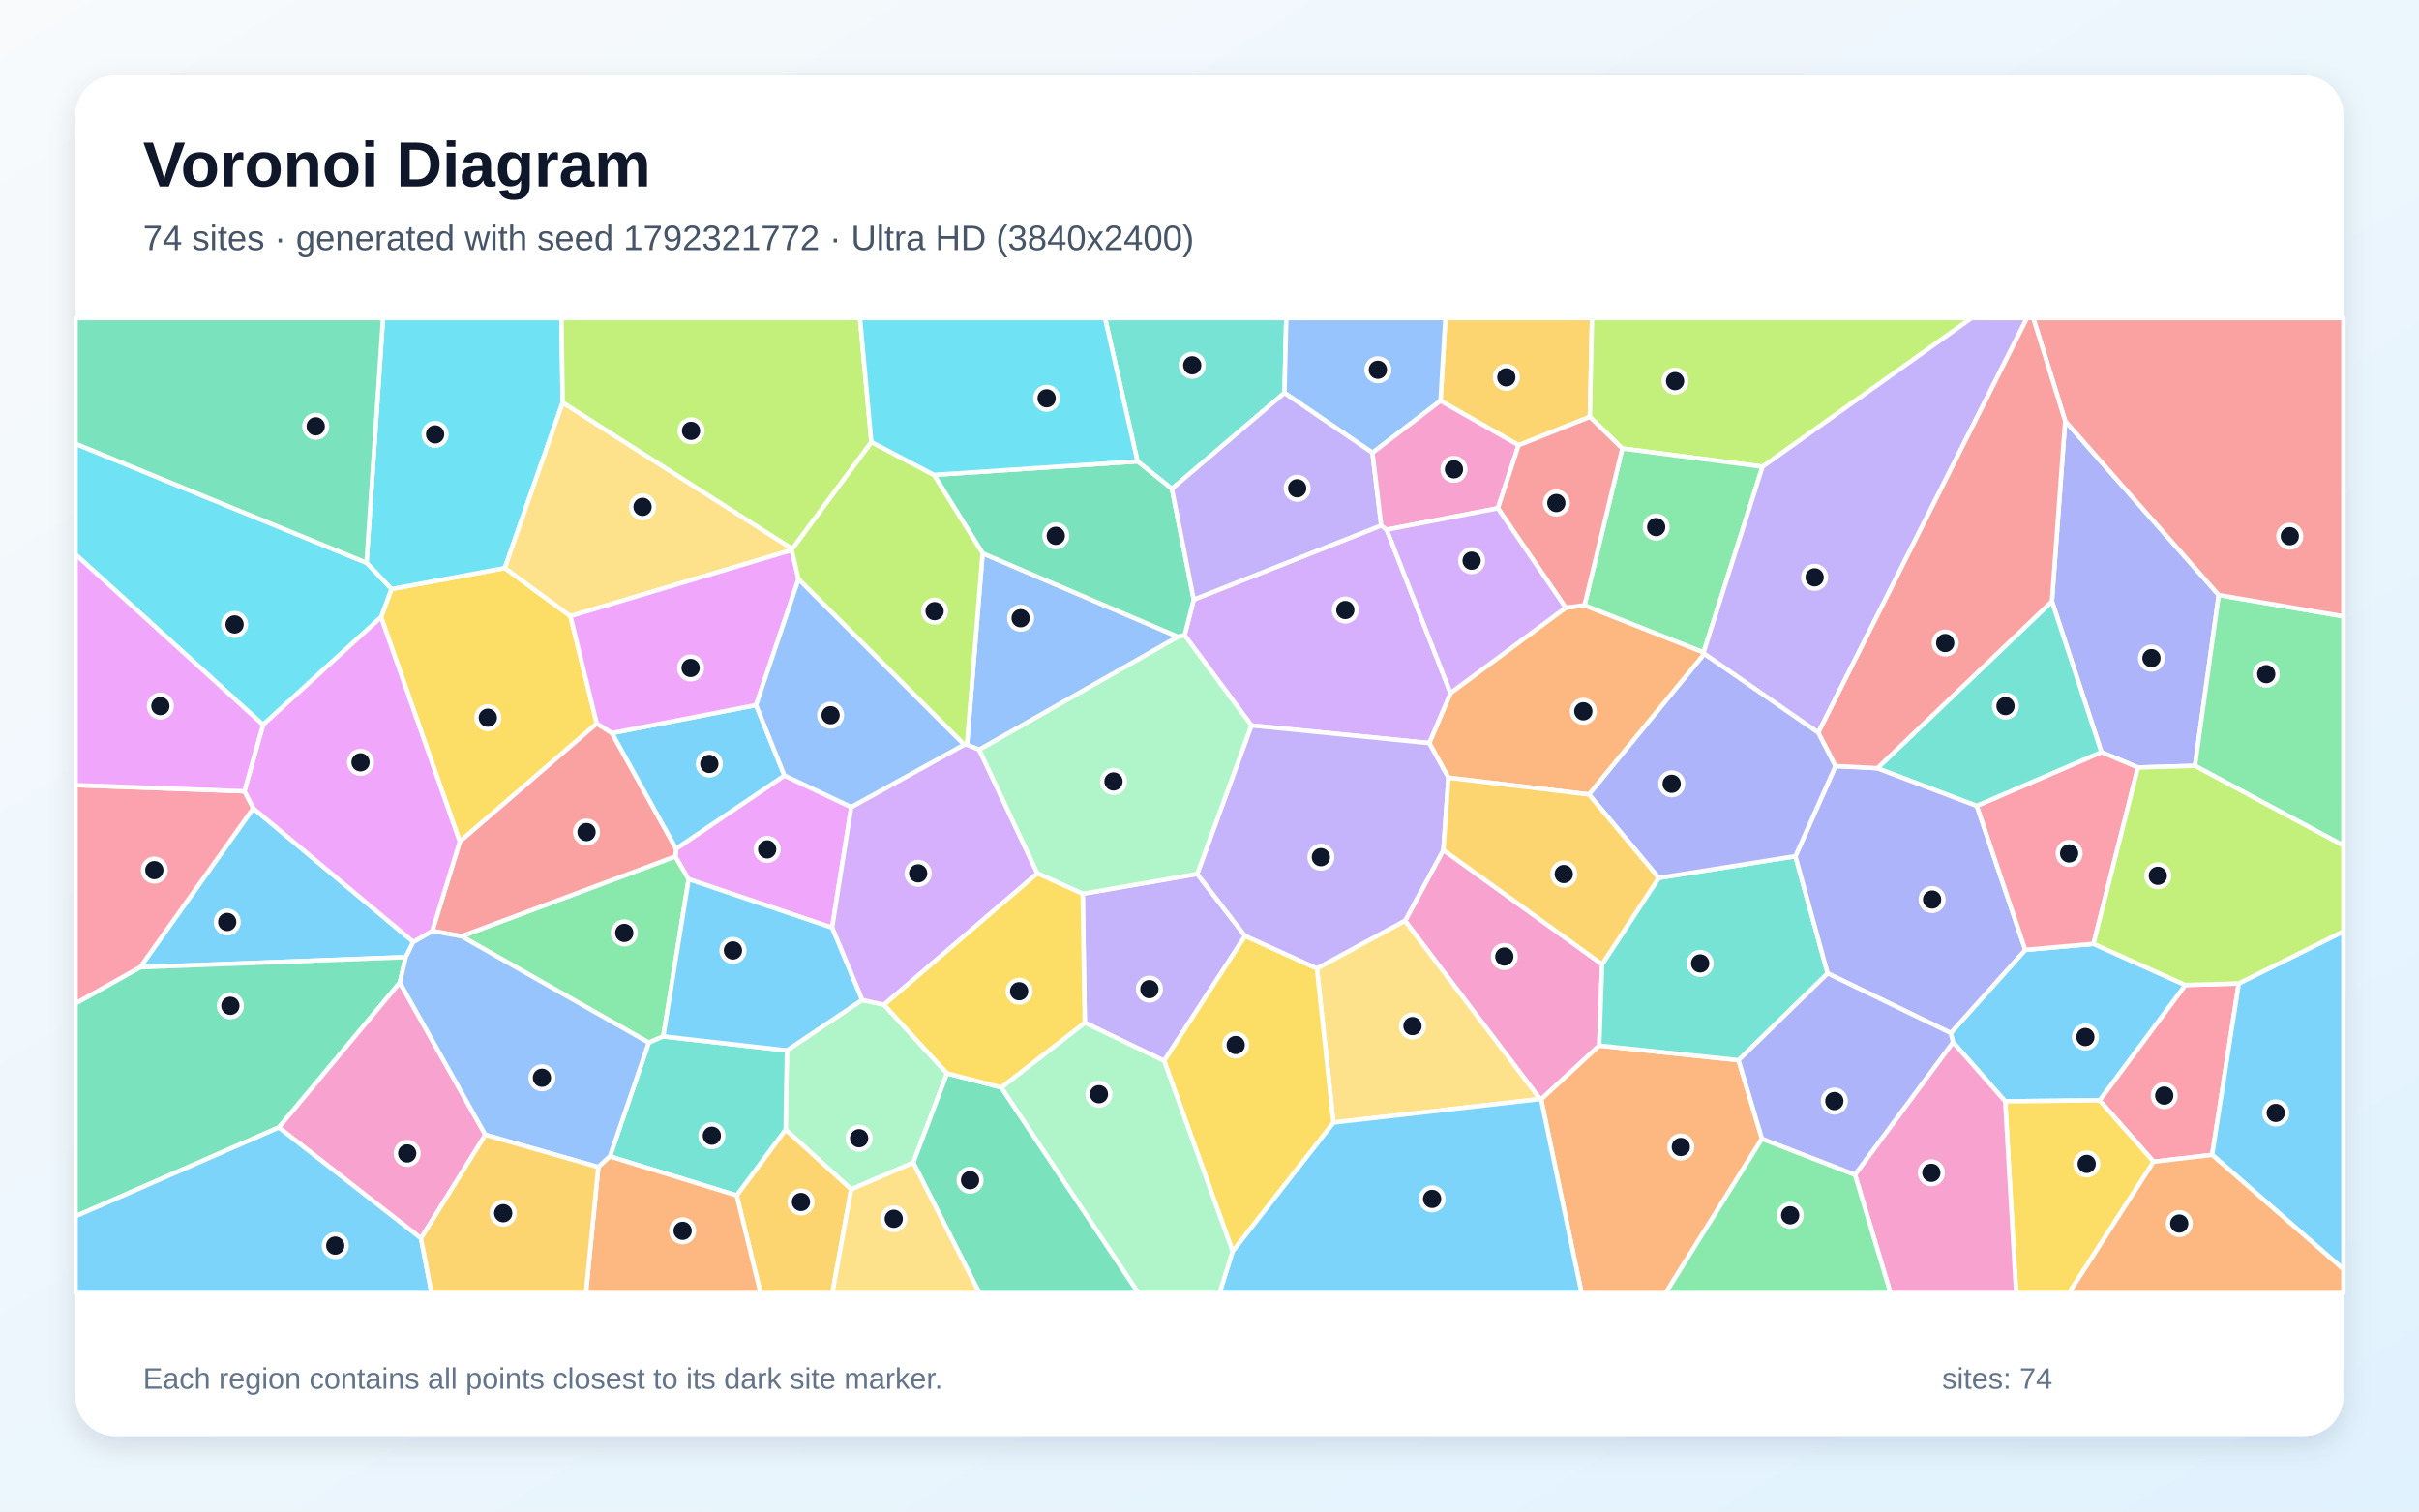
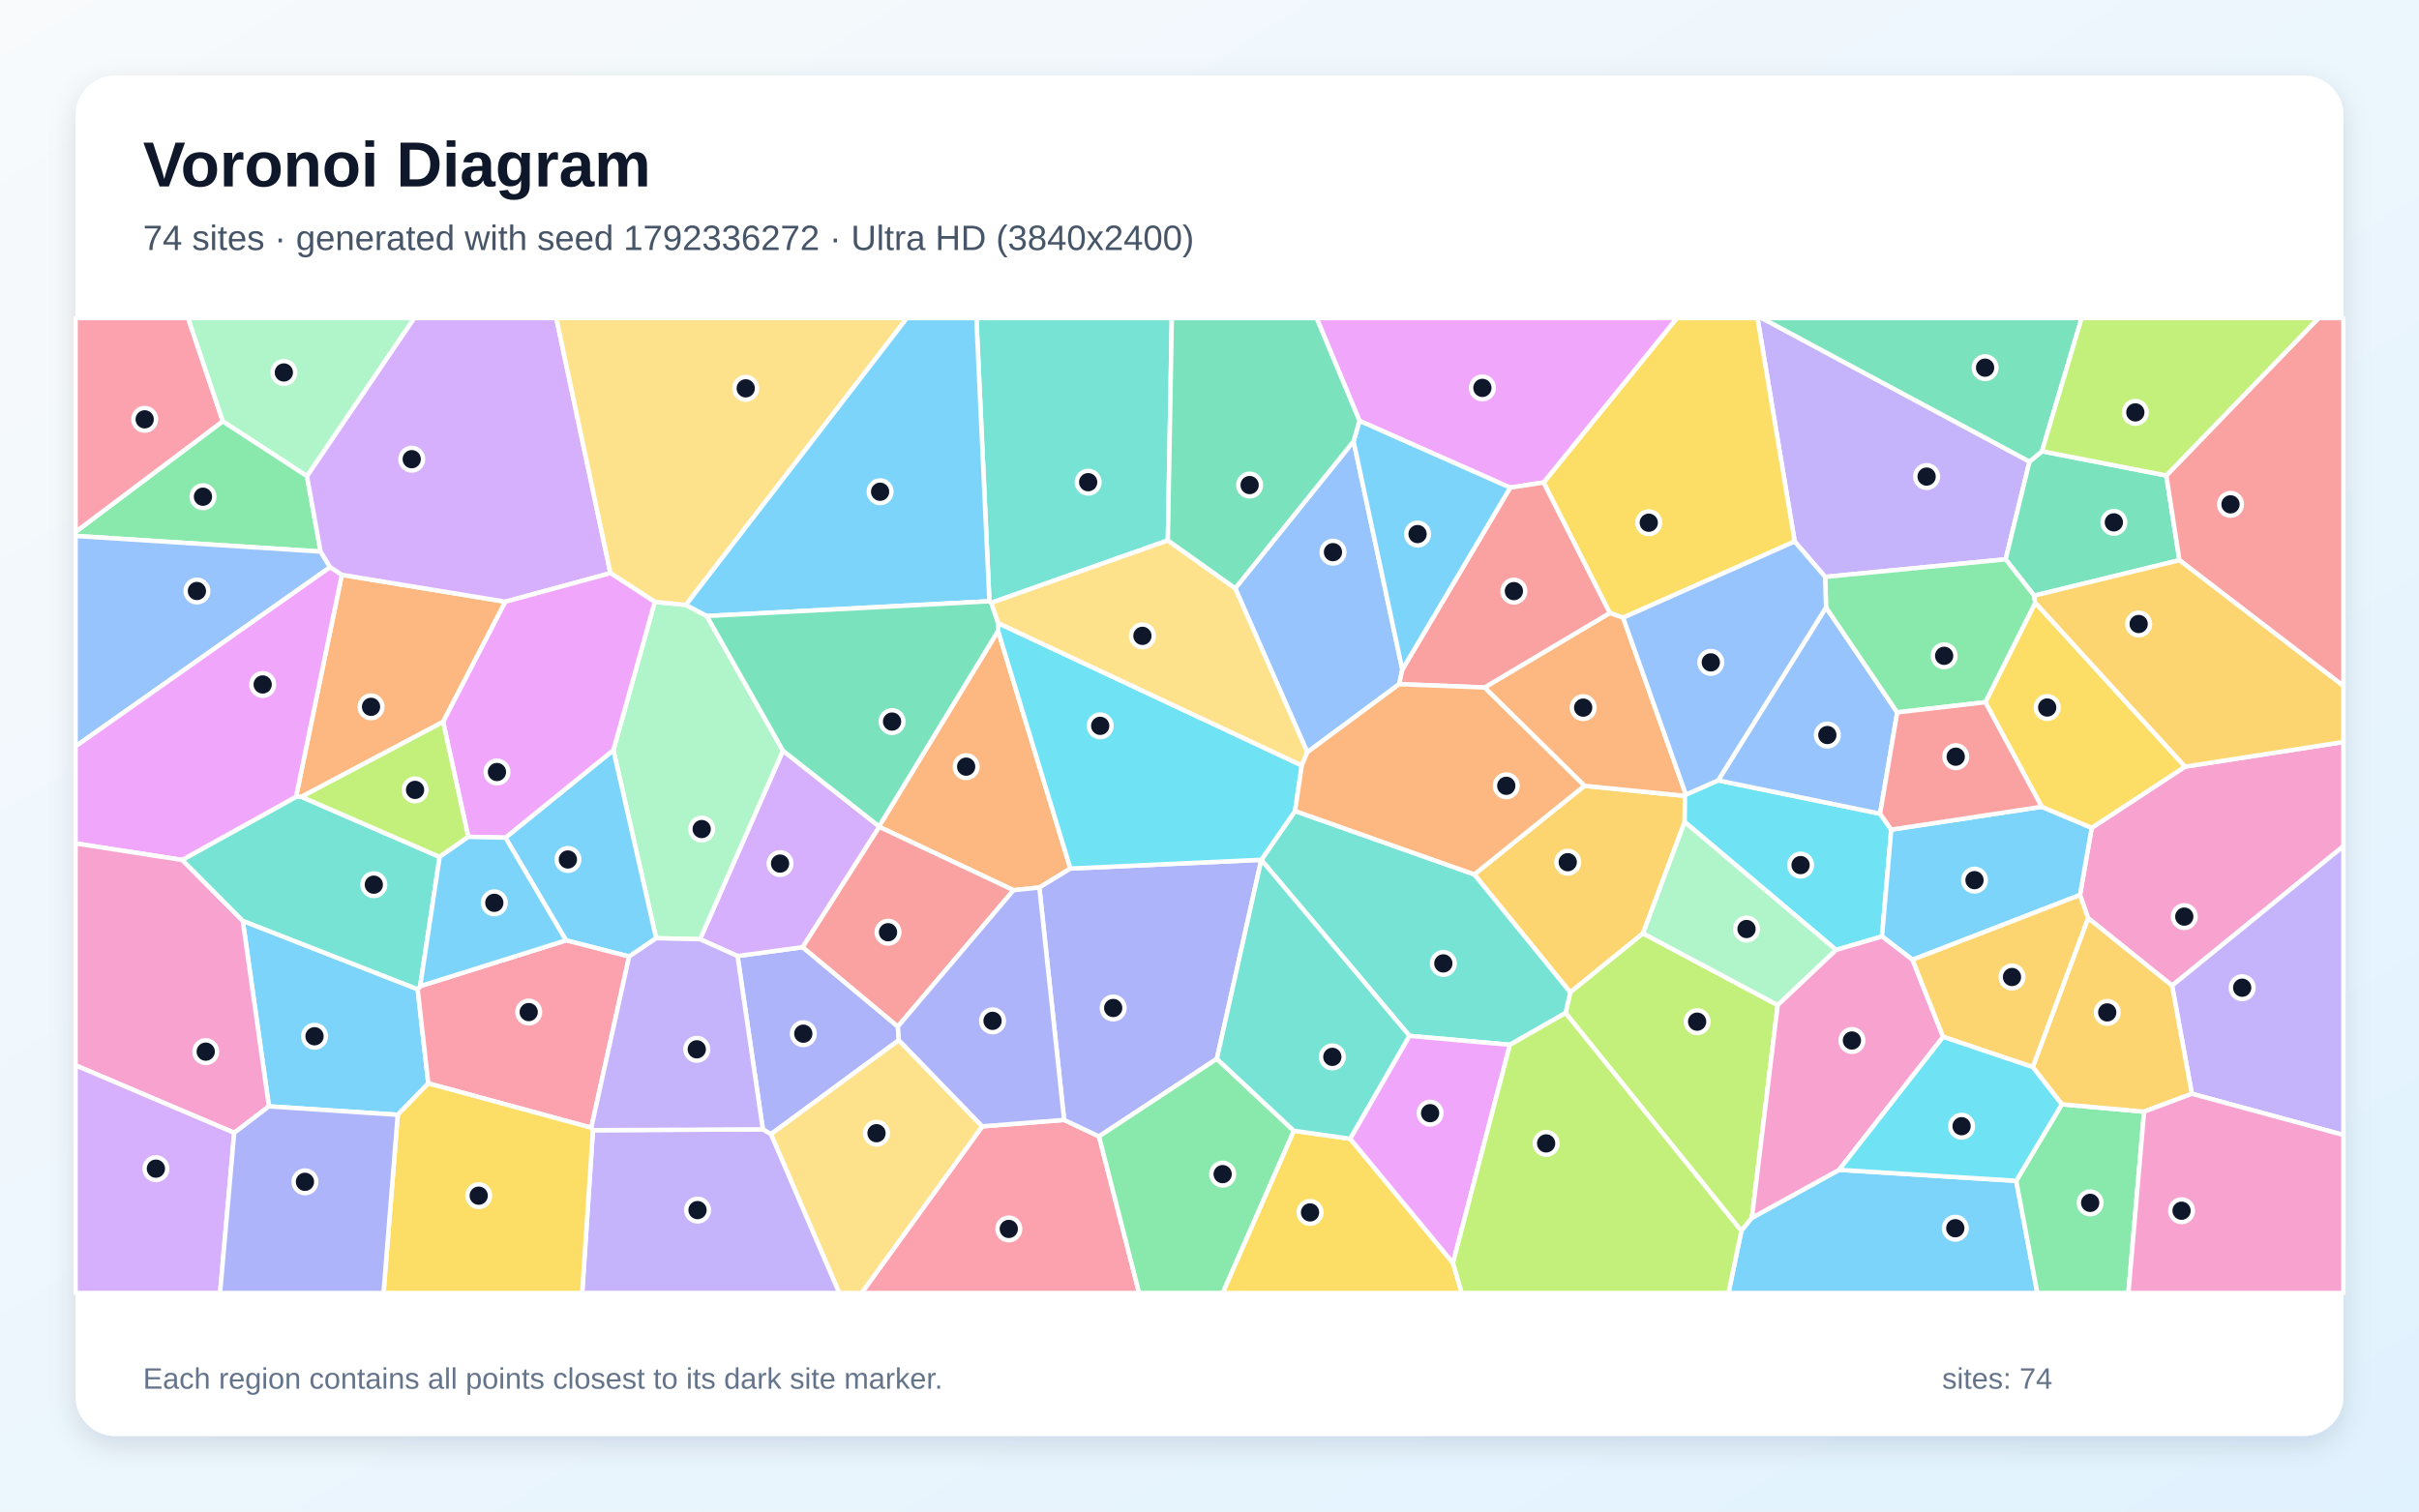
<svg xmlns="http://www.w3.org/2000/svg" width="3840" height="2400" viewBox="0 0 3840 2400" role="img" aria-labelledby="title description">
  <defs>
    <linearGradient id="background" x1="0" y1="0" x2="1" y2="1">
      <stop stop-color="#F8FAFC" />
      <stop offset="1" stop-color="#E0F2FE" />
    </linearGradient>
    <filter id="shadow" x="-5%" y="-5%" width="110%" height="110%">
      <feDropShadow dx="0" dy="15" stdDeviation="22" flood-color="#0F172A" flood-opacity=".12" />
    </filter>
  </defs>
  <rect width="3840" height="2400" fill="url(#background)" />
  <rect x="120" y="120" width="3600" height="2160" rx="63" fill="#FFFFFF" filter="url(#shadow)" />
  <g font-family="Arial, sans-serif">
    <text x="227" y="296" font-size="101" font-weight="700" fill="#0F172A">Voronoi Diagram</text>
-     <text x="227" y="397" font-size="56" fill="#475569">74 sites · generated with seed 1792321772 · Ultra HD (3840x2400)</text>
+     <text x="227" y="397" font-size="56" fill="#475569">74 sites · generated with seed 1792336272 · Ultra HD (3840x2400)</text>
  </g>
  <g stroke="#FFFFFF" stroke-width="7" stroke-linejoin="round">
-     <polygon points="402.0,1283.4 656.1,1495.5 644.1,1519.7 222.4,1535.8" fill="#38BDF8" fill-opacity="0.65" />
-     <polygon points="1848.0,1684.5 1722.0,1623.9 1718.7,1419.1 1900.5,1387.6 1976.5,1486.2" fill="#A78BFA" fill-opacity="0.65" />
-     <polygon points="2543.2,1531.1 2538.7,1660.2 2446.4,1745.6 2444.7,1745.1 2230.4,1462.1 2291.3,1349.6" fill="#F472B6" fill-opacity="0.65" />
-     <polygon points="2299.3,1234.8 2268.8,1179.9 2302.6,1100.4 2485.4,964.9 2515.3,961.0 2704.4,1035.8 2705.7,1038.1 2522.4,1261.5" fill="#FB923C" fill-opacity="0.65" />
-     <polygon points="604.9,979.9 621.4,935.3 801.4,901.9 905.5,978.3 947.3,1148.8 729.9,1336.4" fill="#FACC15" fill-opacity="0.65" />
-     <polygon points="1052.9,1645.6 1029.9,1655.5 732.6,1486.6 1072.1,1359.8 1093.2,1396.0" fill="#4ADE80" fill-opacity="0.65" />
-     <polygon points="2039.0,623.8 1860.3,776.2 1805.7,732.5 1754.1,505.0 2041.9,505.0" fill="#2DD4BF" fill-opacity="0.65" />
-     <polygon points="1554.5,1190.5 1535.0,1182.6 1559.8,878.5 1870.0,1011.1" fill="#60A5FA" fill-opacity="0.65" />
-     <polygon points="1351.3,1281.4 1320.9,1473.0 1093.2,1396.0 1072.1,1359.8 1073.2,1347.6 1245.2,1231.3" fill="#E879F9" fill-opacity="0.65" />
-     <polygon points="120.0,1931.2 120.0,1593.2 222.4,1535.8 644.1,1519.7 634.7,1560.2 442.6,1790.2" fill="#34D399" fill-opacity="0.65" />
-     <polygon points="971.4,1164.0 1073.2,1347.6 1072.1,1359.8 732.6,1486.6 686.2,1478.2 729.9,1336.4 947.3,1148.8" fill="#F87171" fill-opacity="0.65" />
-     <polygon points="3257.3,954.8 3278.3,668.3 3522.1,944.8 3484.4,1216.0 3393.9,1218.6 3335.9,1194.2" fill="#818CF8" fill-opacity="0.65" />
-     <polygon points="2523.8,661.9 2410.7,706.9 2286.7,636.4 2294.5,505.0 2527.3,505.0" fill="#FBBF24" fill-opacity="0.65" />
-     <polygon points="2797.9,741.0 2575.3,712.1 2523.8,661.9 2527.3,505.0 3129.8,505.0" fill="#A3E635" fill-opacity="0.65" />
-     <polygon points="2192.6,834.3 2201.3,841.1 2302.6,1100.4 2268.8,1179.9 1986.5,1151.9 1880.5,1008.6 1895.0,952.0" fill="#C084FC" fill-opacity="0.65" />
-     <polygon points="3553.9,1561.5 3511.6,1833.7 3418.7,1844.6 3332.9,1747.1 3469.0,1564.0" fill="#FB7185" fill-opacity="0.65" />
-     <polygon points="893.2,639.1 801.4,901.9 621.4,935.3 581.8,893.6 608.0,505.0 891.3,505.0" fill="#22D3EE" fill-opacity="0.65" />
-     <polygon points="1503.4,1704.3 1449.7,1846.1 1351.2,1888.5 1247.1,1793.6 1249.2,1667.9 1368.6,1587.7 1403.3,1595.4" fill="#86EFAC" fill-opacity="0.65" />
-     <polygon points="1257.6,871.4 1256.9,873.4 905.5,978.3 801.4,901.9 893.2,639.1" fill="#FCD34D" fill-opacity="0.65" />
-     <polygon points="1245.2,1231.3 1073.2,1347.6 971.4,1164.0 1200.2,1119.5" fill="#38BDF8" fill-opacity="0.65" />
-     <polygon points="3183.1,1748.7 3100.3,1654.8 3096.6,1640.2 3215.0,1508.2 3323.3,1498.6 3469.0,1564.0 3332.9,1747.1" fill="#38BDF8" fill-opacity="0.65" />
-     <polygon points="1986.5,1151.9 2268.8,1179.9 2299.3,1234.8 2291.3,1349.6 2230.4,1462.1 2090.5,1537.9 1976.5,1486.2 1900.5,1387.6" fill="#A78BFA" fill-opacity="0.65" />
-     <polygon points="668.3,1966.2 442.6,1790.2 634.7,1560.2 770.5,1801.9" fill="#F472B6" fill-opacity="0.65" />
-     <polygon points="2446.4,1745.6 2538.7,1660.2 2759.8,1683.4 2797.0,1808.1 2644.1,2053.0 2510.6,2053.0" fill="#FB923C" fill-opacity="0.65" />
-     <polygon points="3183.1,1748.7 3332.9,1747.1 3418.7,1844.6 3284.4,2053.0 3200.5,2053.0" fill="#FACC15" fill-opacity="0.65" />
-     <polygon points="3484.4,1216.0 3522.1,944.8 3720.0,978.6 3720.0,1342.6" fill="#4ADE80" fill-opacity="0.65" />
-     <polygon points="2633.1,1393.9 2850.1,1359.5 2901.3,1545.5 2759.8,1683.4 2538.7,1660.2 2543.2,1531.1" fill="#2DD4BF" fill-opacity="0.65" />
-     <polygon points="2286.7,636.4 2178.7,718.9 2039.0,623.8 2041.9,505.0 2294.5,505.0" fill="#60A5FA" fill-opacity="0.65" />
-     <polygon points="1256.9,873.4 1267.6,919.6 1200.2,1119.5 971.4,1164.0 947.3,1148.8 905.5,978.3" fill="#E879F9" fill-opacity="0.65" />
-     <polygon points="1805.7,732.5 1860.3,776.2 1895.0,952.0 1880.5,1008.6 1870.0,1011.1 1559.8,878.5 1482.5,754.0" fill="#34D399" fill-opacity="0.65" />
-     <polygon points="3522.1,944.8 3278.3,668.3 3227.7,505.0 3720.0,505.0 3720.0,978.6" fill="#F87171" fill-opacity="0.65" />
-     <polygon points="2980.2,1219.7 3138.1,1279.5 3215.0,1508.2 3096.6,1640.2 2901.3,1545.5 2850.1,1359.5 2913.8,1216.3" fill="#818CF8" fill-opacity="0.65" />
-     <polygon points="1169.4,1898.1 1247.1,1793.6 1351.2,1888.5 1321.4,2053.0 1207.2,2053.0" fill="#FBBF24" fill-opacity="0.65" />
-     <polygon points="1383.2,701.8 1482.5,754.0 1559.8,878.5 1535.0,1182.6 1530.5,1182.4 1267.6,919.6 1256.9,873.4 1257.6,871.4" fill="#A3E635" fill-opacity="0.65" />
-     <polygon points="1403.3,1595.4 1368.6,1587.7 1320.9,1473.0 1351.3,1281.4 1530.5,1182.4 1535.0,1182.6 1554.5,1190.5 1646.8,1386.7" fill="#C084FC" fill-opacity="0.65" />
-     <polygon points="3323.3,1498.6 3215.0,1508.2 3138.1,1279.5 3335.9,1194.2 3393.9,1218.6" fill="#FB7185" fill-opacity="0.65" />
-     <polygon points="581.8,893.6 621.4,935.3 604.9,979.9 417.6,1150.9 120.0,880.4 120.0,704.6" fill="#22D3EE" fill-opacity="0.65" />
-     <polygon points="1646.8,1386.7 1554.5,1190.5 1870.0,1011.1 1880.5,1008.6 1986.5,1151.9 1900.5,1387.6 1718.7,1419.1" fill="#86EFAC" fill-opacity="0.65" />
-     <polygon points="2116.7,1782.4 2090.5,1537.9 2230.4,1462.1 2444.7,1745.1" fill="#FCD34D" fill-opacity="0.65" />
-     <polygon points="1956.7,1986.7 2116.7,1782.4 2444.7,1745.1 2446.4,1745.6 2510.6,2053.0 1935.9,2053.0" fill="#38BDF8" fill-opacity="0.65" />
-     <polygon points="3511.6,1833.7 3553.9,1561.5 3720.0,1478.9 3720.0,2015.4" fill="#38BDF8" fill-opacity="0.65" />
-     <polygon points="2178.7,718.9 2192.6,834.3 1895.0,952.0 1860.3,776.2 2039.0,623.8" fill="#A78BFA" fill-opacity="0.65" />
-     <polygon points="2178.7,718.9 2286.7,636.4 2410.7,706.9 2377.8,807.0 2201.3,841.1 2192.6,834.3" fill="#F472B6" fill-opacity="0.65" />
-     <polygon points="3418.7,1844.6 3511.6,1833.7 3720.0,2015.4 3720.0,2053.0 3284.4,2053.0" fill="#FB923C" fill-opacity="0.65" />
-     <polygon points="1848.0,1684.5 1976.5,1486.2 2090.5,1537.9 2116.7,1782.4 1956.7,1986.7" fill="#FACC15" fill-opacity="0.65" />
-     <polygon points="2575.3,712.1 2797.9,741.0 2704.4,1035.8 2515.3,961.0" fill="#4ADE80" fill-opacity="0.65" />
-     <polygon points="968.2,1836.2 1029.9,1655.5 1052.9,1645.6 1249.2,1667.9 1247.1,1793.6 1169.4,1898.1" fill="#2DD4BF" fill-opacity="0.65" />
-     <polygon points="968.2,1836.2 949.8,1853.1 770.5,1801.9 634.7,1560.2 644.1,1519.7 656.1,1495.5 686.2,1478.2 732.6,1486.6 1029.9,1655.5" fill="#60A5FA" fill-opacity="0.65" />
-     <polygon points="387.9,1256.4 417.6,1150.9 604.9,979.9 729.9,1336.4 686.2,1478.2 656.1,1495.5 402.0,1283.4" fill="#E879F9" fill-opacity="0.65" />
-     <polygon points="1449.7,1846.1 1503.4,1704.3 1589.5,1726.6 1807.2,2053.0 1554.6,2053.0" fill="#34D399" fill-opacity="0.65" />
-     <polygon points="2575.3,712.1 2515.3,961.0 2485.4,964.9 2377.8,807.0 2410.7,706.9 2523.8,661.9" fill="#F87171" fill-opacity="0.65" />
-     <polygon points="2886.5,1163.2 2913.8,1216.3 2850.1,1359.5 2633.1,1393.9 2522.4,1261.5 2705.7,1038.1" fill="#818CF8" fill-opacity="0.65" />
-     <polygon points="2633.1,1393.9 2543.2,1531.1 2291.3,1349.6 2299.3,1234.8 2522.4,1261.5" fill="#FBBF24" fill-opacity="0.65" />
-     <polygon points="1383.2,701.8 1257.6,871.4 893.2,639.1 891.3,505.0 1365.2,505.0" fill="#A3E635" fill-opacity="0.65" />
-     <polygon points="2201.3,841.1 2377.8,807.0 2485.4,964.9 2302.6,1100.4" fill="#C084FC" fill-opacity="0.65" />
-     <polygon points="387.9,1256.4 402.0,1283.4 222.4,1535.8 120.0,1593.2 120.0,1246.6" fill="#FB7185" fill-opacity="0.65" />
-     <polygon points="1805.7,732.5 1482.5,754.0 1383.2,701.8 1365.2,505.0 1754.1,505.0" fill="#22D3EE" fill-opacity="0.65" />
-     <polygon points="1589.5,1726.6 1722.0,1623.9 1848.0,1684.5 1956.7,1986.7 1935.9,2053.0 1807.2,2053.0" fill="#86EFAC" fill-opacity="0.65" />
-     <polygon points="1351.2,1888.5 1449.7,1846.1 1554.6,2053.0 1321.4,2053.0" fill="#FCD34D" fill-opacity="0.65" />
-     <polygon points="1368.6,1587.7 1249.2,1667.9 1052.9,1645.6 1093.2,1396.0 1320.9,1473.0" fill="#38BDF8" fill-opacity="0.65" />
-     <polygon points="120.0,1931.2 442.6,1790.2 668.3,1966.2 685.0,2053.0 120.0,2053.0" fill="#38BDF8" fill-opacity="0.65" />
-     <polygon points="2886.5,1163.2 2705.7,1038.1 2704.4,1035.8 2797.9,741.0 3129.8,505.0 3217.7,505.0" fill="#A78BFA" fill-opacity="0.65" />
-     <polygon points="2944.6,1865.1 3100.3,1654.8 3183.1,1748.7 3200.5,2053.0 3001.0,2053.0" fill="#F472B6" fill-opacity="0.65" />
-     <polygon points="949.8,1853.1 968.2,1836.2 1169.4,1898.1 1207.2,2053.0 930.1,2053.0" fill="#FB923C" fill-opacity="0.65" />
-     <polygon points="1589.5,1726.6 1503.4,1704.3 1403.3,1595.4 1646.8,1386.7 1718.7,1419.1 1722.0,1623.9" fill="#FACC15" fill-opacity="0.65" />
-     <polygon points="2797.0,1808.1 2944.6,1865.1 3001.0,2053.0 2644.1,2053.0" fill="#4ADE80" fill-opacity="0.65" />
-     <polygon points="3138.1,1279.5 2980.2,1219.7 3257.3,954.8 3335.9,1194.2" fill="#2DD4BF" fill-opacity="0.65" />
-     <polygon points="1200.2,1119.5 1267.6,919.6 1530.5,1182.4 1351.3,1281.4 1245.2,1231.3" fill="#60A5FA" fill-opacity="0.65" />
-     <polygon points="417.6,1150.9 387.9,1256.4 120.0,1246.6 120.0,880.4" fill="#E879F9" fill-opacity="0.65" />
-     <polygon points="581.8,893.6 120.0,704.6 120.0,505.0 608.0,505.0" fill="#34D399" fill-opacity="0.65" />
-     <polygon points="3278.3,668.3 3257.3,954.8 2980.2,1219.7 2913.8,1216.3 2886.5,1163.2 3217.7,505.0 3227.7,505.0" fill="#F87171" fill-opacity="0.65" />
-     <polygon points="2944.6,1865.1 2797.0,1808.1 2759.8,1683.4 2901.3,1545.5 3096.6,1640.2 3100.3,1654.8" fill="#818CF8" fill-opacity="0.65" />
-     <polygon points="668.3,1966.2 770.5,1801.9 949.8,1853.1 930.1,2053.0 685.0,2053.0" fill="#FBBF24" fill-opacity="0.65" />
-     <polygon points="3553.9,1561.5 3469.0,1564.0 3323.3,1498.6 3393.9,1218.6 3484.4,1216.0 3720.0,1342.6 3720.0,1478.9" fill="#A3E635" fill-opacity="0.65" />
+     <polygon points="631.4,1770.1 426.9,1756.7 385.4,1462.1 663.0,1570.7 679.9,1720.2" fill="#38BDF8" fill-opacity="0.65" />
+     <polygon points="3221.7,732.9 3183.8,888.1 2897.3,916.0 2848.9,859.8 2789.9,505.0 2796.7,505.0" fill="#A78BFA" fill-opacity="0.65" />
+     <polygon points="3448.0,1565.0 3314.7,1457.8 3301.8,1421.1 3320.4,1314.4 3468.6,1217.3 3720.0,1178.1 3720.0,1343.6" fill="#F472B6" fill-opacity="0.65" />
+     <polygon points="802.3,955.4 703.4,1146.2 478.5,1265.2 469.9,1265.4 542.6,912.7" fill="#FB923C" fill-opacity="0.65" />
+     <polygon points="2576.6,980.8 2555.4,973.3 2450.3,766.1 2662.0,505.0 2789.9,505.0 2848.9,859.8" fill="#FACC15" fill-opacity="0.65" />
+     <polygon points="353.7,668.8 487.3,755.8 508.9,875.8 120.0,851.0 120.0,844.5" fill="#4ADE80" fill-opacity="0.65" />
+     <polygon points="1853.9,858.1 1573.6,957.1 1570.6,954.7 1549.9,505.0 1860.2,505.0" fill="#2DD4BF" fill-opacity="0.65" />
+     <polygon points="508.9,875.8 524.1,900.5 120.0,1185.0 120.0,851.0" fill="#60A5FA" fill-opacity="0.65" />
+     <polygon points="524.1,900.5 542.6,912.7 469.9,1265.4 289.4,1365.5 120.0,1339.2 120.0,1185.0" fill="#E879F9" fill-opacity="0.65" />
+     <polygon points="3241.5,716.5 3438.9,755.0 3459.7,889.5 3229.1,945.8 3183.8,888.1 3221.7,732.9" fill="#34D399" fill-opacity="0.65" />
+     <polygon points="3459.7,889.5 3438.9,755.0 3680.5,505.0 3720.0,505.0 3720.0,1089.2" fill="#F87171" fill-opacity="0.65" />
+     <polygon points="1425.3,1629.9 1426.8,1651.6 1223.8,1800.9 1211.0,1793.2 1170.8,1518.0 1274.2,1503.9" fill="#818CF8" fill-opacity="0.65" />
+     <polygon points="2515.2,1247.7 2674.8,1263.7 2674.3,1305.1 2608.2,1482.0 2492.7,1575.7 2340.3,1388.4" fill="#FBBF24" fill-opacity="0.65" />
+     <polygon points="2485.2,1608.4 2492.7,1575.7 2608.2,1482.0 2822.0,1595.9 2781.0,1933.7 2764.3,1954.5" fill="#A3E635" fill-opacity="0.65" />
+     <polygon points="1395.4,1312.1 1395.8,1312.9 1274.2,1503.9 1170.8,1518.0 1111.3,1491.3 1242.9,1191.9" fill="#C084FC" fill-opacity="0.65" />
+     <polygon points="1559.3,1788.4 1689.2,1778.2 1744.6,1804.4 1808.3,2053.0 1367.7,2053.0" fill="#FB7185" fill-opacity="0.65" />
+     <polygon points="3002.2,1317.3 2987.6,1486.9 2914.7,1508.3 2674.3,1305.1 2674.8,1263.7 2676.3,1261.7 2727.4,1239.1 2984.5,1292.0" fill="#22D3EE" fill-opacity="0.65" />
+     <polygon points="1039.4,955.6 1088.8,960.5 1122.0,978.1 1242.9,1191.9 1111.3,1491.3 1041.6,1489.7 973.7,1191.0" fill="#86EFAC" fill-opacity="0.65" />
+     <polygon points="1223.8,1800.9 1426.8,1651.6 1559.3,1788.4 1367.7,2053.0 1332.2,2053.0" fill="#FCD34D" fill-opacity="0.65" />
+     <polygon points="802.4,1330.0 973.7,1191.0 1041.6,1489.7 998.7,1518.8 898.5,1493.1" fill="#38BDF8" fill-opacity="0.65" />
+     <polygon points="2764.3,1954.5 2781.0,1933.7 2919.5,1857.5 3200.6,1874.9 3234.1,2053.0 2743.8,2053.0" fill="#38BDF8" fill-opacity="0.65" />
+     <polygon points="3479.4,1736.7 3448.0,1565.0 3720.0,1343.6 3720.0,1802.1" fill="#A78BFA" fill-opacity="0.65" />
+     <polygon points="371.8,1798.7 120.0,1691.6 120.0,1339.2 289.4,1365.5 385.4,1462.1 426.9,1756.7" fill="#F472B6" fill-opacity="0.65" />
+     <polygon points="1584.4,1001.7 1699.2,1379.1 1649.9,1409.2 1608.9,1413.5 1395.8,1312.9 1395.4,1312.1" fill="#FB923C" fill-opacity="0.65" />
+     <polygon points="2053.8,1795.4 2143.4,1808.2 2306.5,2005.3 2320.4,2053.0 1940.8,2053.0" fill="#FACC15" fill-opacity="0.65" />
+     <polygon points="3200.6,1874.9 3273.0,1753.4 3403.6,1765.1 3378.7,2053.0 3234.1,2053.0" fill="#4ADE80" fill-opacity="0.65" />
+     <polygon points="2396.9,1658.9 2237.5,1644.8 2002.2,1365.3 2002.2,1365.2 2055.8,1287.7 2340.3,1388.4 2492.7,1575.7 2485.2,1608.4" fill="#2DD4BF" fill-opacity="0.65" />
+     <polygon points="2898.7,964.5 3011.7,1131.1 2984.5,1292.0 2727.4,1239.1" fill="#60A5FA" fill-opacity="0.65" />
+     <polygon points="2450.3,766.1 2397.3,774.3 2158.1,668.2 2090.0,505.0 2662.0,505.0" fill="#E879F9" fill-opacity="0.65" />
+     <polygon points="3241.5,716.5 3221.7,732.9 2796.7,505.0 3304.5,505.0" fill="#34D399" fill-opacity="0.65" />
+     <polygon points="1608.9,1413.5 1425.3,1629.9 1274.2,1503.9 1395.8,1312.9" fill="#F87171" fill-opacity="0.65" />
+     <polygon points="2002.2,1365.2 2002.2,1365.3 1931.7,1681.2 1744.6,1804.4 1689.2,1778.2 1649.9,1409.2 1699.2,1379.1" fill="#818CF8" fill-opacity="0.65" />
+     <polygon points="3479.4,1736.7 3403.6,1765.1 3273.0,1753.4 3226.8,1694.3 3314.7,1457.8 3448.0,1565.0" fill="#FBBF24" fill-opacity="0.65" />
+     <polygon points="3438.9,755.0 3241.5,716.5 3304.5,505.0 3680.5,505.0" fill="#A3E635" fill-opacity="0.65" />
+     <polygon points="969.0,910.0 802.3,955.4 542.6,912.7 524.1,900.5 508.9,875.8 487.3,755.8 657.4,505.0 883.1,505.0" fill="#C084FC" fill-opacity="0.65" />
+     <polygon points="938.6,1790.6 679.9,1720.2 663.0,1570.7 667.0,1565.8 898.5,1493.1 998.7,1518.8" fill="#FB7185" fill-opacity="0.65" />
+     <polygon points="2066.5,1215.4 2055.8,1287.7 2002.2,1365.2 1699.2,1379.1 1584.4,1001.7 1584.6,989.4" fill="#22D3EE" fill-opacity="0.65" />
+     <polygon points="2822.0,1595.9 2608.2,1482.0 2674.3,1305.1 2914.7,1508.3" fill="#86EFAC" fill-opacity="0.65" />
+     <polygon points="1088.8,960.5 1039.4,955.6 969.0,910.0 883.1,505.0 1439.7,505.0" fill="#FCD34D" fill-opacity="0.65" />
+     <polygon points="3036.0,1523.9 2987.6,1486.9 3002.2,1317.3 3241.1,1281.0 3320.4,1314.4 3301.8,1421.1" fill="#38BDF8" fill-opacity="0.65" />
+     <polygon points="1570.6,954.7 1122.0,978.1 1088.8,960.5 1439.7,505.0 1549.9,505.0" fill="#38BDF8" fill-opacity="0.65" />
+     <polygon points="941.2,1794.5 1211.0,1793.2 1223.8,1800.9 1332.2,2053.0 924.2,2053.0" fill="#A78BFA" fill-opacity="0.65" />
+     <polygon points="3036.0,1523.9 3084.6,1646.3 2919.5,1857.5 2781.0,1933.7 2822.0,1595.9 2914.7,1508.3 2987.6,1486.9" fill="#F472B6" fill-opacity="0.65" />
+     <polygon points="2676.3,1261.7 2674.8,1263.7 2515.2,1247.7 2356.5,1091.6 2555.4,973.3 2576.6,980.8" fill="#FB923C" fill-opacity="0.65" />
+     <polygon points="3241.1,1281.0 3151.6,1115.0 3230.9,956.9 3468.6,1217.3 3320.4,1314.4" fill="#FACC15" fill-opacity="0.65" />
+     <polygon points="3230.9,956.9 3151.6,1115.0 3011.7,1131.1 2898.7,964.5 2897.3,916.0 3183.8,888.1 3229.1,945.8" fill="#4ADE80" fill-opacity="0.65" />
+     <polygon points="697.9,1360.6 667.0,1565.8 663.0,1570.7 385.4,1462.1 289.4,1365.5 469.9,1265.4 478.5,1265.2" fill="#2DD4BF" fill-opacity="0.65" />
+     <polygon points="2148.7,700.6 2226.1,1063.1 2221.1,1086.3 2075.2,1194.4 1960.8,934.1" fill="#60A5FA" fill-opacity="0.65" />
+     <polygon points="969.0,910.0 1039.4,955.6 973.7,1191.0 802.4,1330.0 743.3,1328.8 703.4,1146.2 802.3,955.4" fill="#E879F9" fill-opacity="0.65" />
+     <polygon points="1584.6,989.4 1584.4,1001.7 1395.4,1312.1 1242.9,1191.9 1122.0,978.1 1570.6,954.7 1573.6,957.1" fill="#34D399" fill-opacity="0.65" />
+     <polygon points="2356.5,1091.6 2221.1,1086.3 2226.1,1063.1 2397.3,774.3 2450.3,766.1 2555.4,973.3" fill="#F87171" fill-opacity="0.65" />
+     <polygon points="1689.2,1778.2 1559.3,1788.4 1426.8,1651.6 1425.3,1629.9 1608.9,1413.5 1649.9,1409.2" fill="#818CF8" fill-opacity="0.65" />
+     <polygon points="3226.8,1694.3 3084.6,1646.3 3036.0,1523.9 3301.8,1421.1 3314.7,1457.8" fill="#FBBF24" fill-opacity="0.65" />
+     <polygon points="743.3,1328.8 697.9,1360.6 478.5,1265.2 703.4,1146.2" fill="#A3E635" fill-opacity="0.65" />
+     <polygon points="120.0,1691.6 371.8,1798.7 349.3,2053.0 120.0,2053.0" fill="#C084FC" fill-opacity="0.65" />
+     <polygon points="353.7,668.8 120.0,844.5 120.0,505.0 298.6,505.0" fill="#FB7185" fill-opacity="0.65" />
+     <polygon points="3084.6,1646.3 3226.8,1694.3 3273.0,1753.4 3200.6,1874.9 2919.5,1857.5" fill="#22D3EE" fill-opacity="0.65" />
+     <polygon points="487.3,755.8 353.7,668.8 298.6,505.0 657.4,505.0" fill="#86EFAC" fill-opacity="0.65" />
+     <polygon points="1960.8,934.1 2075.2,1194.4 2066.5,1215.4 1584.6,989.4 1573.6,957.1 1853.9,858.1" fill="#FCD34D" fill-opacity="0.65" />
+     <polygon points="2226.1,1063.1 2148.7,700.6 2158.1,668.2 2397.3,774.3" fill="#38BDF8" fill-opacity="0.65" />
+     <polygon points="743.3,1328.8 802.4,1330.0 898.5,1493.1 667.0,1565.8 697.9,1360.6" fill="#38BDF8" fill-opacity="0.65" />
+     <polygon points="941.2,1794.5 938.6,1790.6 998.7,1518.8 1041.6,1489.7 1111.3,1491.3 1170.8,1518.0 1211.0,1793.2" fill="#A78BFA" fill-opacity="0.65" />
+     <polygon points="3403.6,1765.1 3479.4,1736.7 3720.0,1802.1 3720.0,2053.0 3378.7,2053.0" fill="#F472B6" fill-opacity="0.65" />
+     <polygon points="2075.2,1194.4 2221.1,1086.3 2356.5,1091.6 2515.2,1247.7 2340.3,1388.4 2055.8,1287.7 2066.5,1215.4" fill="#FB923C" fill-opacity="0.65" />
+     <polygon points="631.4,1770.1 679.9,1720.2 938.6,1790.6 941.2,1794.5 924.2,2053.0 608.8,2053.0" fill="#FACC15" fill-opacity="0.65" />
+     <polygon points="1744.6,1804.4 1931.7,1681.2 2053.8,1795.4 1940.8,2053.0 1808.3,2053.0" fill="#4ADE80" fill-opacity="0.65" />
+     <polygon points="1931.7,1681.2 2002.2,1365.3 2237.5,1644.8 2143.4,1808.2 2053.8,1795.4" fill="#2DD4BF" fill-opacity="0.65" />
+     <polygon points="2898.7,964.5 2727.4,1239.1 2676.3,1261.7 2576.6,980.8 2848.9,859.8 2897.3,916.0" fill="#60A5FA" fill-opacity="0.65" />
+     <polygon points="2306.5,2005.3 2143.4,1808.2 2237.5,1644.8 2396.9,1658.9" fill="#E879F9" fill-opacity="0.65" />
+     <polygon points="2148.7,700.6 1960.8,934.1 1853.9,858.1 1860.2,505.0 2090.0,505.0 2158.1,668.2" fill="#34D399" fill-opacity="0.65" />
+     <polygon points="3151.6,1115.0 3241.1,1281.0 3002.2,1317.3 2984.5,1292.0 3011.7,1131.1" fill="#F87171" fill-opacity="0.65" />
+     <polygon points="371.8,1798.7 426.9,1756.7 631.4,1770.1 608.8,2053.0 349.3,2053.0" fill="#818CF8" fill-opacity="0.65" />
+     <polygon points="3468.6,1217.3 3230.9,956.9 3229.1,945.8 3459.7,889.5 3720.0,1089.2 3720.0,1178.1" fill="#FBBF24" fill-opacity="0.65" />
+     <polygon points="2306.5,2005.3 2396.9,1658.9 2485.2,1608.4 2764.3,1954.5 2743.8,2053.0 2320.4,2053.0" fill="#A3E635" fill-opacity="0.65" />
  </g>
  <g>
-     <circle cx="360.7" cy="1463.9" r="18" fill="#0F172A" stroke="#FFFFFF" stroke-width="7" />
-     <circle cx="1824.6" cy="1570.6" r="18" fill="#0F172A" stroke="#FFFFFF" stroke-width="7" />
-     <circle cx="2388.0" cy="1518.8" r="18" fill="#0F172A" stroke="#FFFFFF" stroke-width="7" />
-     <circle cx="2513.4" cy="1129.4" r="18" fill="#0F172A" stroke="#FFFFFF" stroke-width="7" />
-     <circle cx="774.4" cy="1139.6" r="18" fill="#0F172A" stroke="#FFFFFF" stroke-width="7" />
-     <circle cx="991.0" cy="1481.3" r="18" fill="#0F172A" stroke="#FFFFFF" stroke-width="7" />
-     <circle cx="1892.6" cy="580.0" r="18" fill="#0F172A" stroke="#FFFFFF" stroke-width="7" />
-     <circle cx="1620.2" cy="981.6" r="18" fill="#0F172A" stroke="#FFFFFF" stroke-width="7" />
-     <circle cx="1217.8" cy="1348.7" r="18" fill="#0F172A" stroke="#FFFFFF" stroke-width="7" />
-     <circle cx="365.7" cy="1597.0" r="18" fill="#0F172A" stroke="#FFFFFF" stroke-width="7" />
-     <circle cx="931.1" cy="1321.2" r="18" fill="#0F172A" stroke="#FFFFFF" stroke-width="7" />
-     <circle cx="3415.3" cy="1045.0" r="18" fill="#0F172A" stroke="#FFFFFF" stroke-width="7" />
-     <circle cx="2391.2" cy="599.1" r="18" fill="#0F172A" stroke="#FFFFFF" stroke-width="7" />
-     <circle cx="2659.1" cy="605.1" r="18" fill="#0F172A" stroke="#FFFFFF" stroke-width="7" />
-     <circle cx="2135.6" cy="968.6" r="18" fill="#0F172A" stroke="#FFFFFF" stroke-width="7" />
-     <circle cx="3435.6" cy="1739.6" r="18" fill="#0F172A" stroke="#FFFFFF" stroke-width="7" />
-     <circle cx="690.7" cy="689.7" r="18" fill="#0F172A" stroke="#FFFFFF" stroke-width="7" />
-     <circle cx="1363.8" cy="1807.3" r="18" fill="#0F172A" stroke="#FFFFFF" stroke-width="7" />
-     <circle cx="1020.0" cy="804.8" r="18" fill="#0F172A" stroke="#FFFFFF" stroke-width="7" />
-     <circle cx="1126.0" cy="1213.0" r="18" fill="#0F172A" stroke="#FFFFFF" stroke-width="7" />
-     <circle cx="3310.4" cy="1646.6" r="18" fill="#0F172A" stroke="#FFFFFF" stroke-width="7" />
-     <circle cx="2096.8" cy="1361.0" r="18" fill="#0F172A" stroke="#FFFFFF" stroke-width="7" />
-     <circle cx="646.4" cy="1831.4" r="18" fill="#0F172A" stroke="#FFFFFF" stroke-width="7" />
-     <circle cx="2668.2" cy="1821.2" r="18" fill="#0F172A" stroke="#FFFFFF" stroke-width="7" />
-     <circle cx="3312.5" cy="1848.1" r="18" fill="#0F172A" stroke="#FFFFFF" stroke-width="7" />
-     <circle cx="3597.5" cy="1070.4" r="18" fill="#0F172A" stroke="#FFFFFF" stroke-width="7" />
-     <circle cx="2698.9" cy="1529.7" r="18" fill="#0F172A" stroke="#FFFFFF" stroke-width="7" />
-     <circle cx="2187.3" cy="587.1" r="18" fill="#0F172A" stroke="#FFFFFF" stroke-width="7" />
-     <circle cx="1096.3" cy="1060.6" r="18" fill="#0F172A" stroke="#FFFFFF" stroke-width="7" />
-     <circle cx="1676.0" cy="850.8" r="18" fill="#0F172A" stroke="#FFFFFF" stroke-width="7" />
-     <circle cx="3634.9" cy="851.4" r="18" fill="#0F172A" stroke="#FFFFFF" stroke-width="7" />
-     <circle cx="3067.1" cy="1428.3" r="18" fill="#0F172A" stroke="#FFFFFF" stroke-width="7" />
-     <circle cx="1271.5" cy="1908.5" r="18" fill="#0F172A" stroke="#FFFFFF" stroke-width="7" />
-     <circle cx="1483.6" cy="970.4" r="18" fill="#0F172A" stroke="#FFFFFF" stroke-width="7" />
-     <circle cx="1457.5" cy="1386.7" r="18" fill="#0F172A" stroke="#FFFFFF" stroke-width="7" />
-     <circle cx="3284.6" cy="1355.1" r="18" fill="#0F172A" stroke="#FFFFFF" stroke-width="7" />
-     <circle cx="372.4" cy="991.5" r="18" fill="#0F172A" stroke="#FFFFFF" stroke-width="7" />
-     <circle cx="1767.6" cy="1240.8" r="18" fill="#0F172A" stroke="#FFFFFF" stroke-width="7" />
-     <circle cx="2242.2" cy="1629.2" r="18" fill="#0F172A" stroke="#FFFFFF" stroke-width="7" />
-     <circle cx="2273.4" cy="1903.6" r="18" fill="#0F172A" stroke="#FFFFFF" stroke-width="7" />
-     <circle cx="3612.6" cy="1767.1" r="18" fill="#0F172A" stroke="#FFFFFF" stroke-width="7" />
-     <circle cx="2059.2" cy="775.3" r="18" fill="#0F172A" stroke="#FFFFFF" stroke-width="7" />
-     <circle cx="2308.1" cy="745.2" r="18" fill="#0F172A" stroke="#FFFFFF" stroke-width="7" />
-     <circle cx="3459.4" cy="1942.8" r="18" fill="#0F172A" stroke="#FFFFFF" stroke-width="7" />
-     <circle cx="1961.6" cy="1659.3" r="18" fill="#0F172A" stroke="#FFFFFF" stroke-width="7" />
-     <circle cx="2629.1" cy="836.9" r="18" fill="#0F172A" stroke="#FFFFFF" stroke-width="7" />
-     <circle cx="1130.0" cy="1803.3" r="18" fill="#0F172A" stroke="#FFFFFF" stroke-width="7" />
-     <circle cx="860.3" cy="1711.3" r="18" fill="#0F172A" stroke="#FFFFFF" stroke-width="7" />
-     <circle cx="572.3" cy="1210.4" r="18" fill="#0F172A" stroke="#FFFFFF" stroke-width="7" />
-     <circle cx="1539.9" cy="1873.9" r="18" fill="#0F172A" stroke="#FFFFFF" stroke-width="7" />
-     <circle cx="2470.6" cy="798.7" r="18" fill="#0F172A" stroke="#FFFFFF" stroke-width="7" />
-     <circle cx="2653.7" cy="1244.5" r="18" fill="#0F172A" stroke="#FFFFFF" stroke-width="7" />
-     <circle cx="2482.4" cy="1387.8" r="18" fill="#0F172A" stroke="#FFFFFF" stroke-width="7" />
-     <circle cx="1097.0" cy="684.1" r="18" fill="#0F172A" stroke="#FFFFFF" stroke-width="7" />
-     <circle cx="2336.1" cy="890.3" r="18" fill="#0F172A" stroke="#FFFFFF" stroke-width="7" />
-     <circle cx="245.0" cy="1381.6" r="18" fill="#0F172A" stroke="#FFFFFF" stroke-width="7" />
-     <circle cx="1661.5" cy="632.4" r="18" fill="#0F172A" stroke="#FFFFFF" stroke-width="7" />
-     <circle cx="1744.5" cy="1737.4" r="18" fill="#0F172A" stroke="#FFFFFF" stroke-width="7" />
-     <circle cx="1418.8" cy="1935.2" r="18" fill="#0F172A" stroke="#FFFFFF" stroke-width="7" />
-     <circle cx="1163.5" cy="1509.1" r="18" fill="#0F172A" stroke="#FFFFFF" stroke-width="7" />
-     <circle cx="532.2" cy="1977.8" r="18" fill="#0F172A" stroke="#FFFFFF" stroke-width="7" />
-     <circle cx="2880.6" cy="916.7" r="18" fill="#0F172A" stroke="#FFFFFF" stroke-width="7" />
-     <circle cx="3065.9" cy="1862.2" r="18" fill="#0F172A" stroke="#FFFFFF" stroke-width="7" />
-     <circle cx="1083.6" cy="1954.3" r="18" fill="#0F172A" stroke="#FFFFFF" stroke-width="7" />
-     <circle cx="1617.8" cy="1573.9" r="18" fill="#0F172A" stroke="#FFFFFF" stroke-width="7" />
-     <circle cx="2841.8" cy="1929.6" r="18" fill="#0F172A" stroke="#FFFFFF" stroke-width="7" />
-     <circle cx="3183.6" cy="1121.1" r="18" fill="#0F172A" stroke="#FFFFFF" stroke-width="7" />
-     <circle cx="1318.5" cy="1135.6" r="18" fill="#0F172A" stroke="#FFFFFF" stroke-width="7" />
-     <circle cx="254.6" cy="1121.1" r="18" fill="#0F172A" stroke="#FFFFFF" stroke-width="7" />
-     <circle cx="501.2" cy="676.9" r="18" fill="#0F172A" stroke="#FFFFFF" stroke-width="7" />
-     <circle cx="3087.9" cy="1021.0" r="18" fill="#0F172A" stroke="#FFFFFF" stroke-width="7" />
-     <circle cx="2911.9" cy="1748.3" r="18" fill="#0F172A" stroke="#FFFFFF" stroke-width="7" />
-     <circle cx="798.8" cy="1926.3" r="18" fill="#0F172A" stroke="#FFFFFF" stroke-width="7" />
-     <circle cx="3425.4" cy="1390.6" r="18" fill="#0F172A" stroke="#FFFFFF" stroke-width="7" />
+     <circle cx="499.3" cy="1645.4" r="18" fill="#0F172A" stroke="#FFFFFF" stroke-width="7" />
+     <circle cx="3058.4" cy="756.7" r="18" fill="#0F172A" stroke="#FFFFFF" stroke-width="7" />
+     <circle cx="3467.4" cy="1455.4" r="18" fill="#0F172A" stroke="#FFFFFF" stroke-width="7" />
+     <circle cx="589.0" cy="1122.3" r="18" fill="#0F172A" stroke="#FFFFFF" stroke-width="7" />
+     <circle cx="2617.3" cy="830.0" r="18" fill="#0F172A" stroke="#FFFFFF" stroke-width="7" />
+     <circle cx="322.2" cy="788.7" r="18" fill="#0F172A" stroke="#FFFFFF" stroke-width="7" />
+     <circle cx="1727.4" cy="765.6" r="18" fill="#0F172A" stroke="#FFFFFF" stroke-width="7" />
+     <circle cx="312.6" cy="938.4" r="18" fill="#0F172A" stroke="#FFFFFF" stroke-width="7" />
+     <circle cx="417.0" cy="1086.8" r="18" fill="#0F172A" stroke="#FFFFFF" stroke-width="7" />
+     <circle cx="3355.6" cy="829.4" r="18" fill="#0F172A" stroke="#FFFFFF" stroke-width="7" />
+     <circle cx="3540.8" cy="800.8" r="18" fill="#0F172A" stroke="#FFFFFF" stroke-width="7" />
+     <circle cx="1275.2" cy="1641.3" r="18" fill="#0F172A" stroke="#FFFFFF" stroke-width="7" />
+     <circle cx="2488.7" cy="1369.0" r="18" fill="#0F172A" stroke="#FFFFFF" stroke-width="7" />
+     <circle cx="2694.1" cy="1622.2" r="18" fill="#0F172A" stroke="#FFFFFF" stroke-width="7" />
+     <circle cx="1238.3" cy="1371.2" r="18" fill="#0F172A" stroke="#FFFFFF" stroke-width="7" />
+     <circle cx="1601.4" cy="1951.3" r="18" fill="#0F172A" stroke="#FFFFFF" stroke-width="7" />
+     <circle cx="2858.3" cy="1373.6" r="18" fill="#0F172A" stroke="#FFFFFF" stroke-width="7" />
+     <circle cx="1113.9" cy="1316.4" r="18" fill="#0F172A" stroke="#FFFFFF" stroke-width="7" />
+     <circle cx="1391.4" cy="1799.3" r="18" fill="#0F172A" stroke="#FFFFFF" stroke-width="7" />
+     <circle cx="901.5" cy="1364.7" r="18" fill="#0F172A" stroke="#FFFFFF" stroke-width="7" />
+     <circle cx="3103.9" cy="1950.2" r="18" fill="#0F172A" stroke="#FFFFFF" stroke-width="7" />
+     <circle cx="3559.3" cy="1568.3" r="18" fill="#0F172A" stroke="#FFFFFF" stroke-width="7" />
+     <circle cx="326.6" cy="1669.8" r="18" fill="#0F172A" stroke="#FFFFFF" stroke-width="7" />
+     <circle cx="1533.7" cy="1217.3" r="18" fill="#0F172A" stroke="#FFFFFF" stroke-width="7" />
+     <circle cx="2079.6" cy="1925.1" r="18" fill="#0F172A" stroke="#FFFFFF" stroke-width="7" />
+     <circle cx="3318.0" cy="1909.9" r="18" fill="#0F172A" stroke="#FFFFFF" stroke-width="7" />
+     <circle cx="2291.2" cy="1529.7" r="18" fill="#0F172A" stroke="#FFFFFF" stroke-width="7" />
+     <circle cx="2900.8" cy="1167.1" r="18" fill="#0F172A" stroke="#FFFFFF" stroke-width="7" />
+     <circle cx="2353.2" cy="615.9" r="18" fill="#0F172A" stroke="#FFFFFF" stroke-width="7" />
+     <circle cx="3151.2" cy="583.8" r="18" fill="#0F172A" stroke="#FFFFFF" stroke-width="7" />
+     <circle cx="1409.7" cy="1480.2" r="18" fill="#0F172A" stroke="#FFFFFF" stroke-width="7" />
+     <circle cx="1767.1" cy="1600.5" r="18" fill="#0F172A" stroke="#FFFFFF" stroke-width="7" />
+     <circle cx="3345.1" cy="1607.5" r="18" fill="#0F172A" stroke="#FFFFFF" stroke-width="7" />
+     <circle cx="3389.7" cy="654.8" r="18" fill="#0F172A" stroke="#FFFFFF" stroke-width="7" />
+     <circle cx="653.6" cy="729.1" r="18" fill="#0F172A" stroke="#FFFFFF" stroke-width="7" />
+     <circle cx="839.3" cy="1607.0" r="18" fill="#0F172A" stroke="#FFFFFF" stroke-width="7" />
+     <circle cx="1746.5" cy="1152.5" r="18" fill="#0F172A" stroke="#FFFFFF" stroke-width="7" />
+     <circle cx="2772.5" cy="1475.1" r="18" fill="#0F172A" stroke="#FFFFFF" stroke-width="7" />
+     <circle cx="1183.8" cy="616.6" r="18" fill="#0F172A" stroke="#FFFFFF" stroke-width="7" />
+     <circle cx="3134.4" cy="1397.5" r="18" fill="#0F172A" stroke="#FFFFFF" stroke-width="7" />
+     <circle cx="1397.1" cy="780.8" r="18" fill="#0F172A" stroke="#FFFFFF" stroke-width="7" />
+     <circle cx="1107.3" cy="1921.4" r="18" fill="#0F172A" stroke="#FFFFFF" stroke-width="7" />
+     <circle cx="2939.8" cy="1652.1" r="18" fill="#0F172A" stroke="#FFFFFF" stroke-width="7" />
+     <circle cx="2513.2" cy="1123.6" r="18" fill="#0F172A" stroke="#FFFFFF" stroke-width="7" />
+     <circle cx="3249.8" cy="1123.4" r="18" fill="#0F172A" stroke="#FFFFFF" stroke-width="7" />
+     <circle cx="3086.2" cy="1041.3" r="18" fill="#0F172A" stroke="#FFFFFF" stroke-width="7" />
+     <circle cx="593.4" cy="1404.7" r="18" fill="#0F172A" stroke="#FFFFFF" stroke-width="7" />
+     <circle cx="2116.0" cy="876.7" r="18" fill="#0F172A" stroke="#FFFFFF" stroke-width="7" />
+     <circle cx="788.9" cy="1225.8" r="18" fill="#0F172A" stroke="#FFFFFF" stroke-width="7" />
+     <circle cx="1416.1" cy="1145.7" r="18" fill="#0F172A" stroke="#FFFFFF" stroke-width="7" />
+     <circle cx="2403.2" cy="938.6" r="18" fill="#0F172A" stroke="#FFFFFF" stroke-width="7" />
+     <circle cx="1575.6" cy="1620.9" r="18" fill="#0F172A" stroke="#FFFFFF" stroke-width="7" />
+     <circle cx="3193.9" cy="1551.3" r="18" fill="#0F172A" stroke="#FFFFFF" stroke-width="7" />
+     <circle cx="658.9" cy="1254.2" r="18" fill="#0F172A" stroke="#FFFFFF" stroke-width="7" />
+     <circle cx="247.5" cy="1855.6" r="18" fill="#0F172A" stroke="#FFFFFF" stroke-width="7" />
+     <circle cx="229.7" cy="665.8" r="18" fill="#0F172A" stroke="#FFFFFF" stroke-width="7" />
+     <circle cx="3113.9" cy="1788.2" r="18" fill="#0F172A" stroke="#FFFFFF" stroke-width="7" />
+     <circle cx="450.6" cy="591.4" r="18" fill="#0F172A" stroke="#FFFFFF" stroke-width="7" />
+     <circle cx="1813.5" cy="1009.6" r="18" fill="#0F172A" stroke="#FFFFFF" stroke-width="7" />
+     <circle cx="2250.3" cy="848.0" r="18" fill="#0F172A" stroke="#FFFFFF" stroke-width="7" />
+     <circle cx="784.7" cy="1433.5" r="18" fill="#0F172A" stroke="#FFFFFF" stroke-width="7" />
+     <circle cx="1106.1" cy="1666.1" r="18" fill="#0F172A" stroke="#FFFFFF" stroke-width="7" />
+     <circle cx="3463.1" cy="1922.4" r="18" fill="#0F172A" stroke="#FFFFFF" stroke-width="7" />
+     <circle cx="2391.1" cy="1247.7" r="18" fill="#0F172A" stroke="#FFFFFF" stroke-width="7" />
+     <circle cx="759.9" cy="1898.5" r="18" fill="#0F172A" stroke="#FFFFFF" stroke-width="7" />
+     <circle cx="1940.9" cy="1864.3" r="18" fill="#0F172A" stroke="#FFFFFF" stroke-width="7" />
+     <circle cx="2115.0" cy="1678.1" r="18" fill="#0F172A" stroke="#FFFFFF" stroke-width="7" />
+     <circle cx="2715.8" cy="1051.7" r="18" fill="#0F172A" stroke="#FFFFFF" stroke-width="7" />
+     <circle cx="2270.2" cy="1767.5" r="18" fill="#0F172A" stroke="#FFFFFF" stroke-width="7" />
+     <circle cx="1983.7" cy="770.2" r="18" fill="#0F172A" stroke="#FFFFFF" stroke-width="7" />
+     <circle cx="3104.6" cy="1201.5" r="18" fill="#0F172A" stroke="#FFFFFF" stroke-width="7" />
+     <circle cx="484.1" cy="1876.5" r="18" fill="#0F172A" stroke="#FFFFFF" stroke-width="7" />
+     <circle cx="3395.0" cy="990.8" r="18" fill="#0F172A" stroke="#FFFFFF" stroke-width="7" />
+     <circle cx="2454.4" cy="1815.5" r="18" fill="#0F172A" stroke="#FFFFFF" stroke-width="7" />
  </g>
  <g font-family="Arial, sans-serif" font-size="47" fill="#64748B">
    <text x="227" y="2205">Each region contains all points closest to its dark site marker.</text>
    <text x="3083" y="2205">sites: 74</text>
  </g>
</svg>
